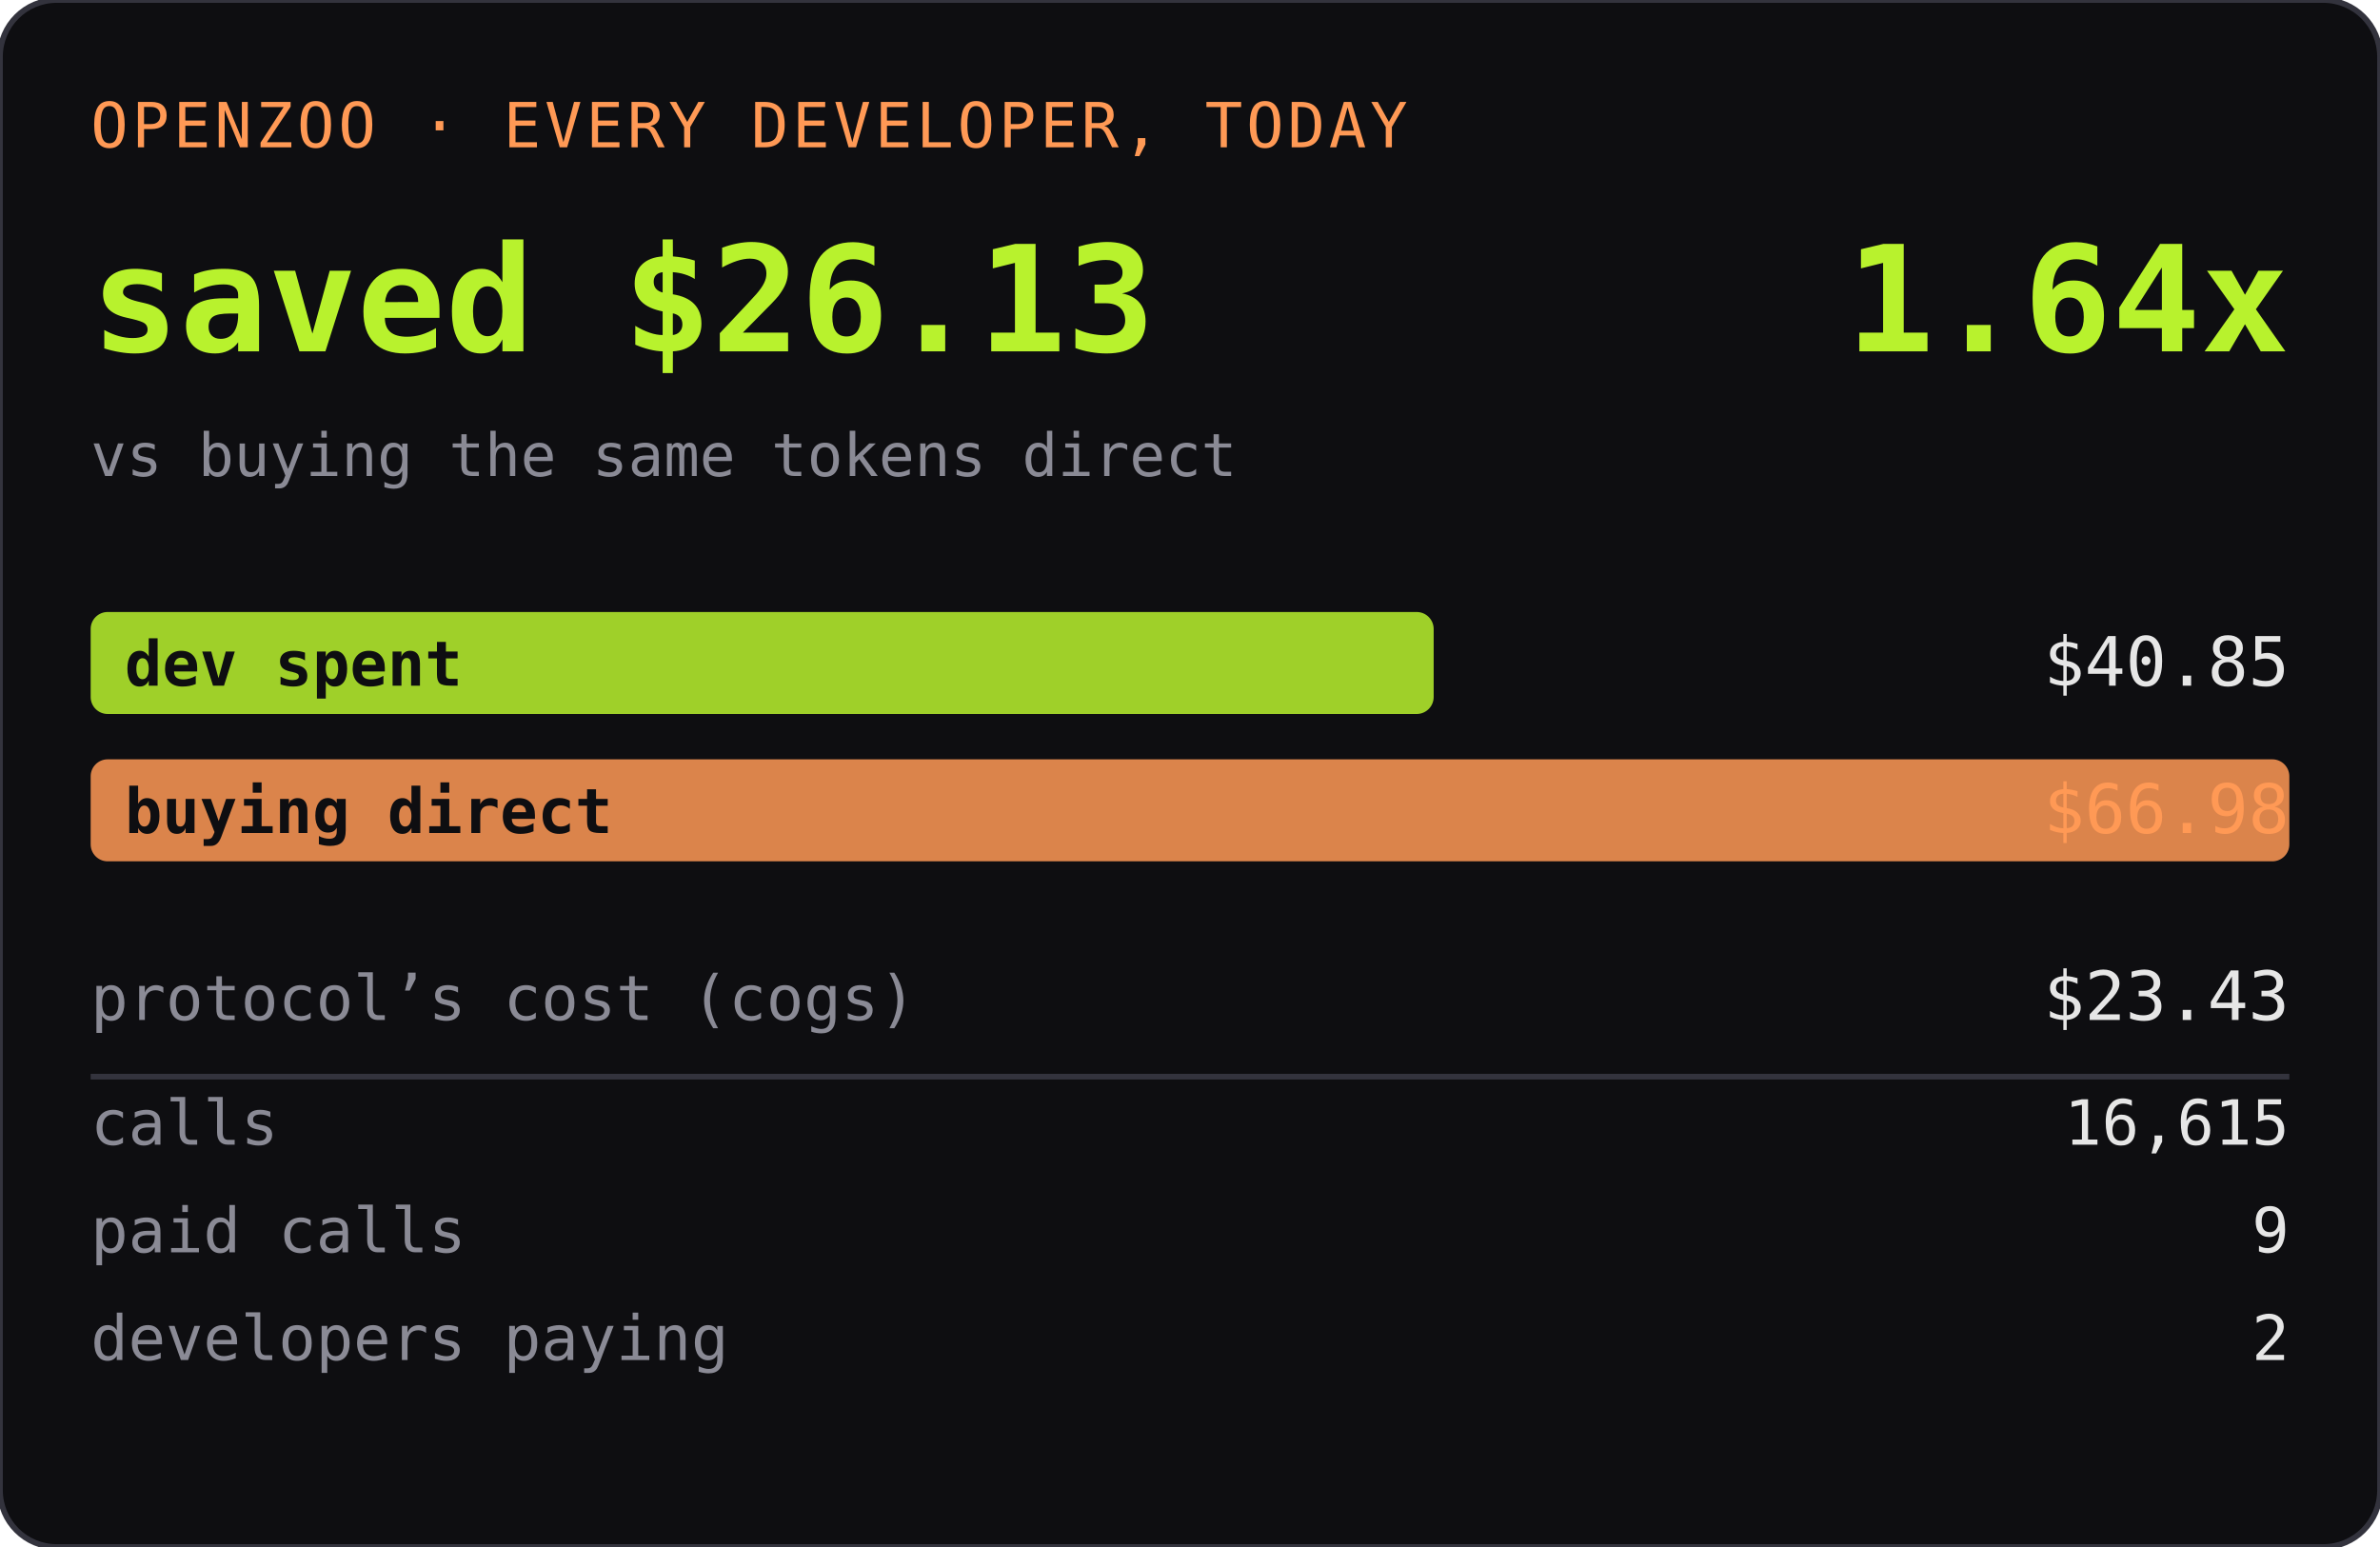
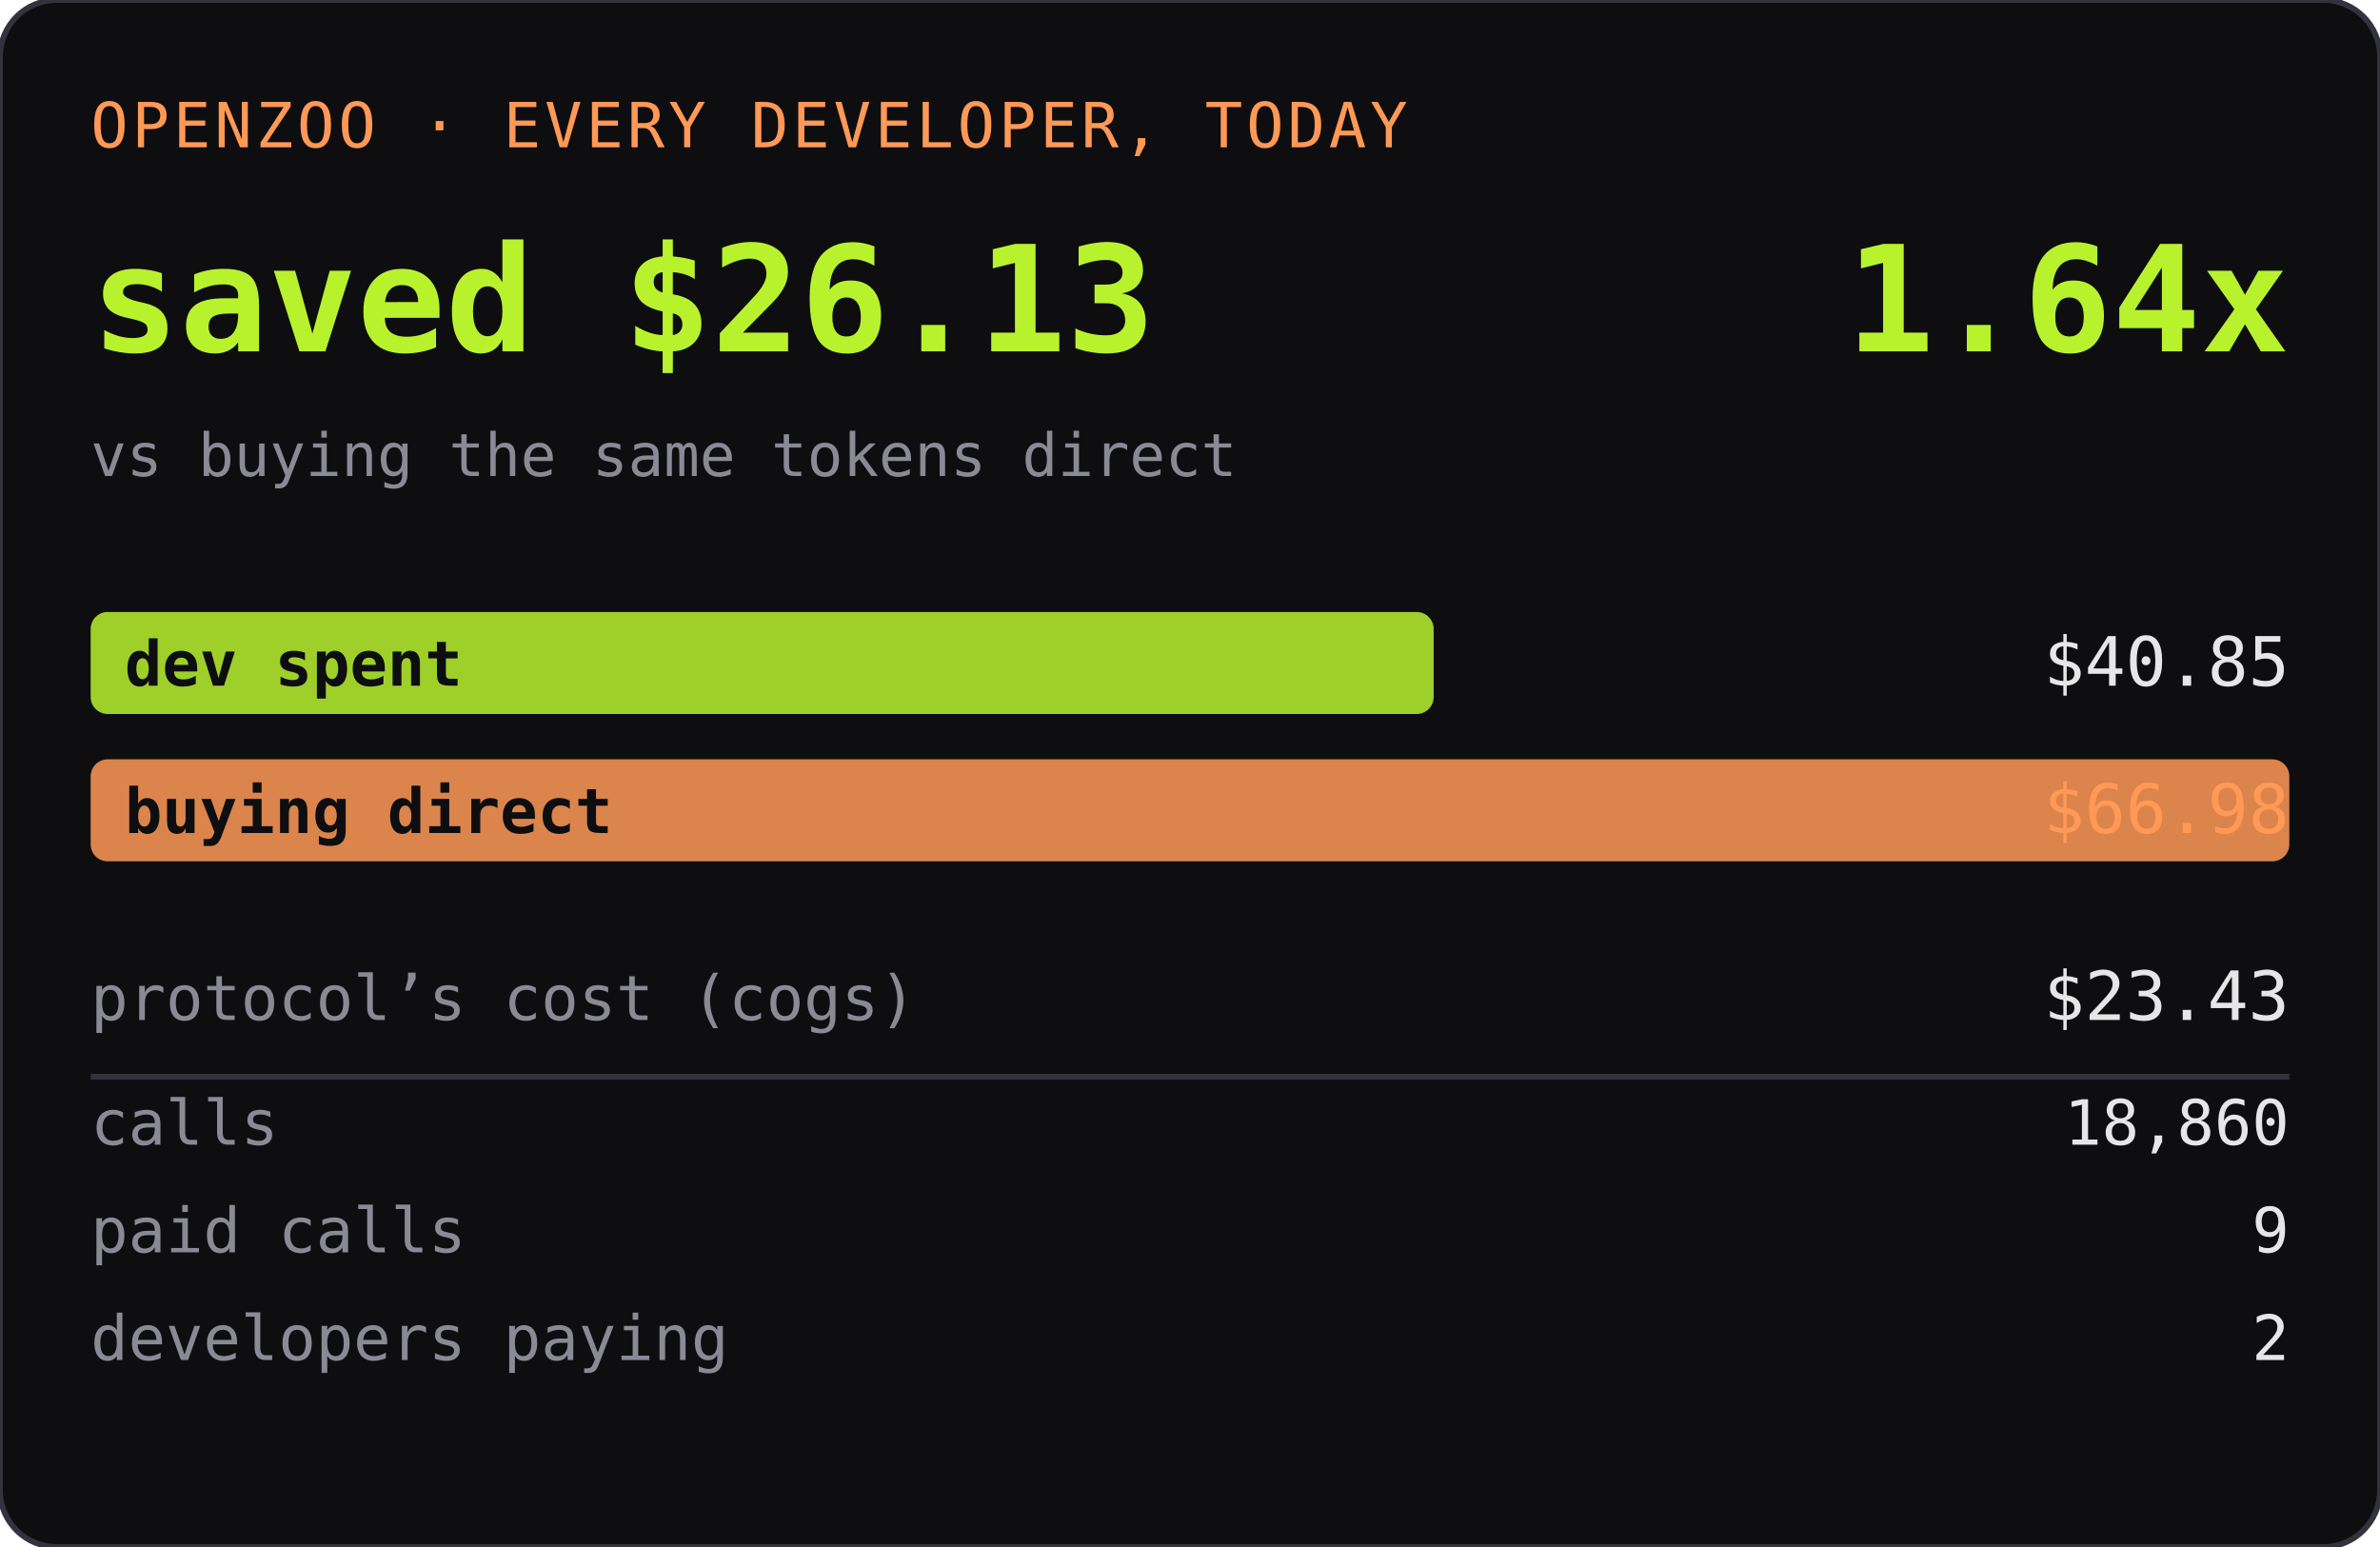
<svg xmlns="http://www.w3.org/2000/svg" width="420" height="273" role="img" aria-label="OPENZOO · EVERY DEVELOPER, TODAY">
  <rect width="420" height="273" rx="10" fill="#0e0e11" />
  <rect width="420" height="273" rx="10" fill="none" stroke="#33333d" />
  <text x="16" y="26" font-family="ui-monospace,SFMono-Regular,Menlo,monospace" font-size="11" fill="#ff9955" letter-spacing="0.06em">OPENZOO · EVERY DEVELOPER, TODAY</text>
  <text x="16" y="62" font-family="ui-monospace,SFMono-Regular,Menlo,monospace" font-size="26" font-weight="600" fill="#b8f22d">saved $26.13</text>
  <text x="404" y="62" text-anchor="end" font-family="ui-monospace,SFMono-Regular,Menlo,monospace" font-size="26" font-weight="600" fill="#b8f22d">1.64x</text>
  <text x="16" y="84" font-family="ui-monospace,SFMono-Regular,Menlo,monospace" font-size="10.5" fill="#8a8a95">vs buying the same tokens direct</text>
  <rect x="16" y="108" width="237" height="18" rx="3" fill="#b8f22d" opacity="0.85" />
  <text x="22" y="121" font-family="ui-monospace,SFMono-Regular,Menlo,monospace" font-size="11" fill="#0e0e11" font-weight="600">dev spent</text>
  <text x="404" y="121" text-anchor="end" font-family="ui-monospace,SFMono-Regular,Menlo,monospace" font-size="12" fill="#e6e6e6">$40.85</text>
  <rect x="16" y="134" width="388" height="18" rx="3" fill="#ff9955" opacity="0.85" />
  <text x="22" y="147" font-family="ui-monospace,SFMono-Regular,Menlo,monospace" font-size="11" fill="#0e0e11" font-weight="600">buying direct</text>
  <text x="404" y="147" text-anchor="end" font-family="ui-monospace,SFMono-Regular,Menlo,monospace" font-size="12" fill="#ff9955">$66.98</text>
  <text x="16" y="180" font-family="ui-monospace,SFMono-Regular,Menlo,monospace" font-size="11" fill="#8a8a95">protocol’s cost (cogs)</text>
  <text x="404" y="180" text-anchor="end" font-family="ui-monospace,SFMono-Regular,Menlo,monospace" font-size="12" fill="#e6e6e6">$23.43</text>
  <line x1="16" y1="190" x2="404" y2="190" stroke="#33333d" />
  <text x="16" y="202" font-family="ui-monospace,SFMono-Regular,Menlo,monospace" font-size="11" fill="#8a8a95">calls</text>
-   <text x="404" y="202" text-anchor="end" font-family="ui-monospace,SFMono-Regular,Menlo,monospace" font-size="11" fill="#e6e6e6">16,615</text>
+   <text x="404" y="202" text-anchor="end" font-family="ui-monospace,SFMono-Regular,Menlo,monospace" font-size="11" fill="#e6e6e6">18,860</text>
  <text x="16" y="221" font-family="ui-monospace,SFMono-Regular,Menlo,monospace" font-size="11" fill="#8a8a95">paid calls</text>
  <text x="404" y="221" text-anchor="end" font-family="ui-monospace,SFMono-Regular,Menlo,monospace" font-size="11" fill="#e6e6e6">9</text>
  <text x="16" y="240" font-family="ui-monospace,SFMono-Regular,Menlo,monospace" font-size="11" fill="#8a8a95">developers paying</text>
  <text x="404" y="240" text-anchor="end" font-family="ui-monospace,SFMono-Regular,Menlo,monospace" font-size="11" fill="#e6e6e6">2</text>
</svg>
